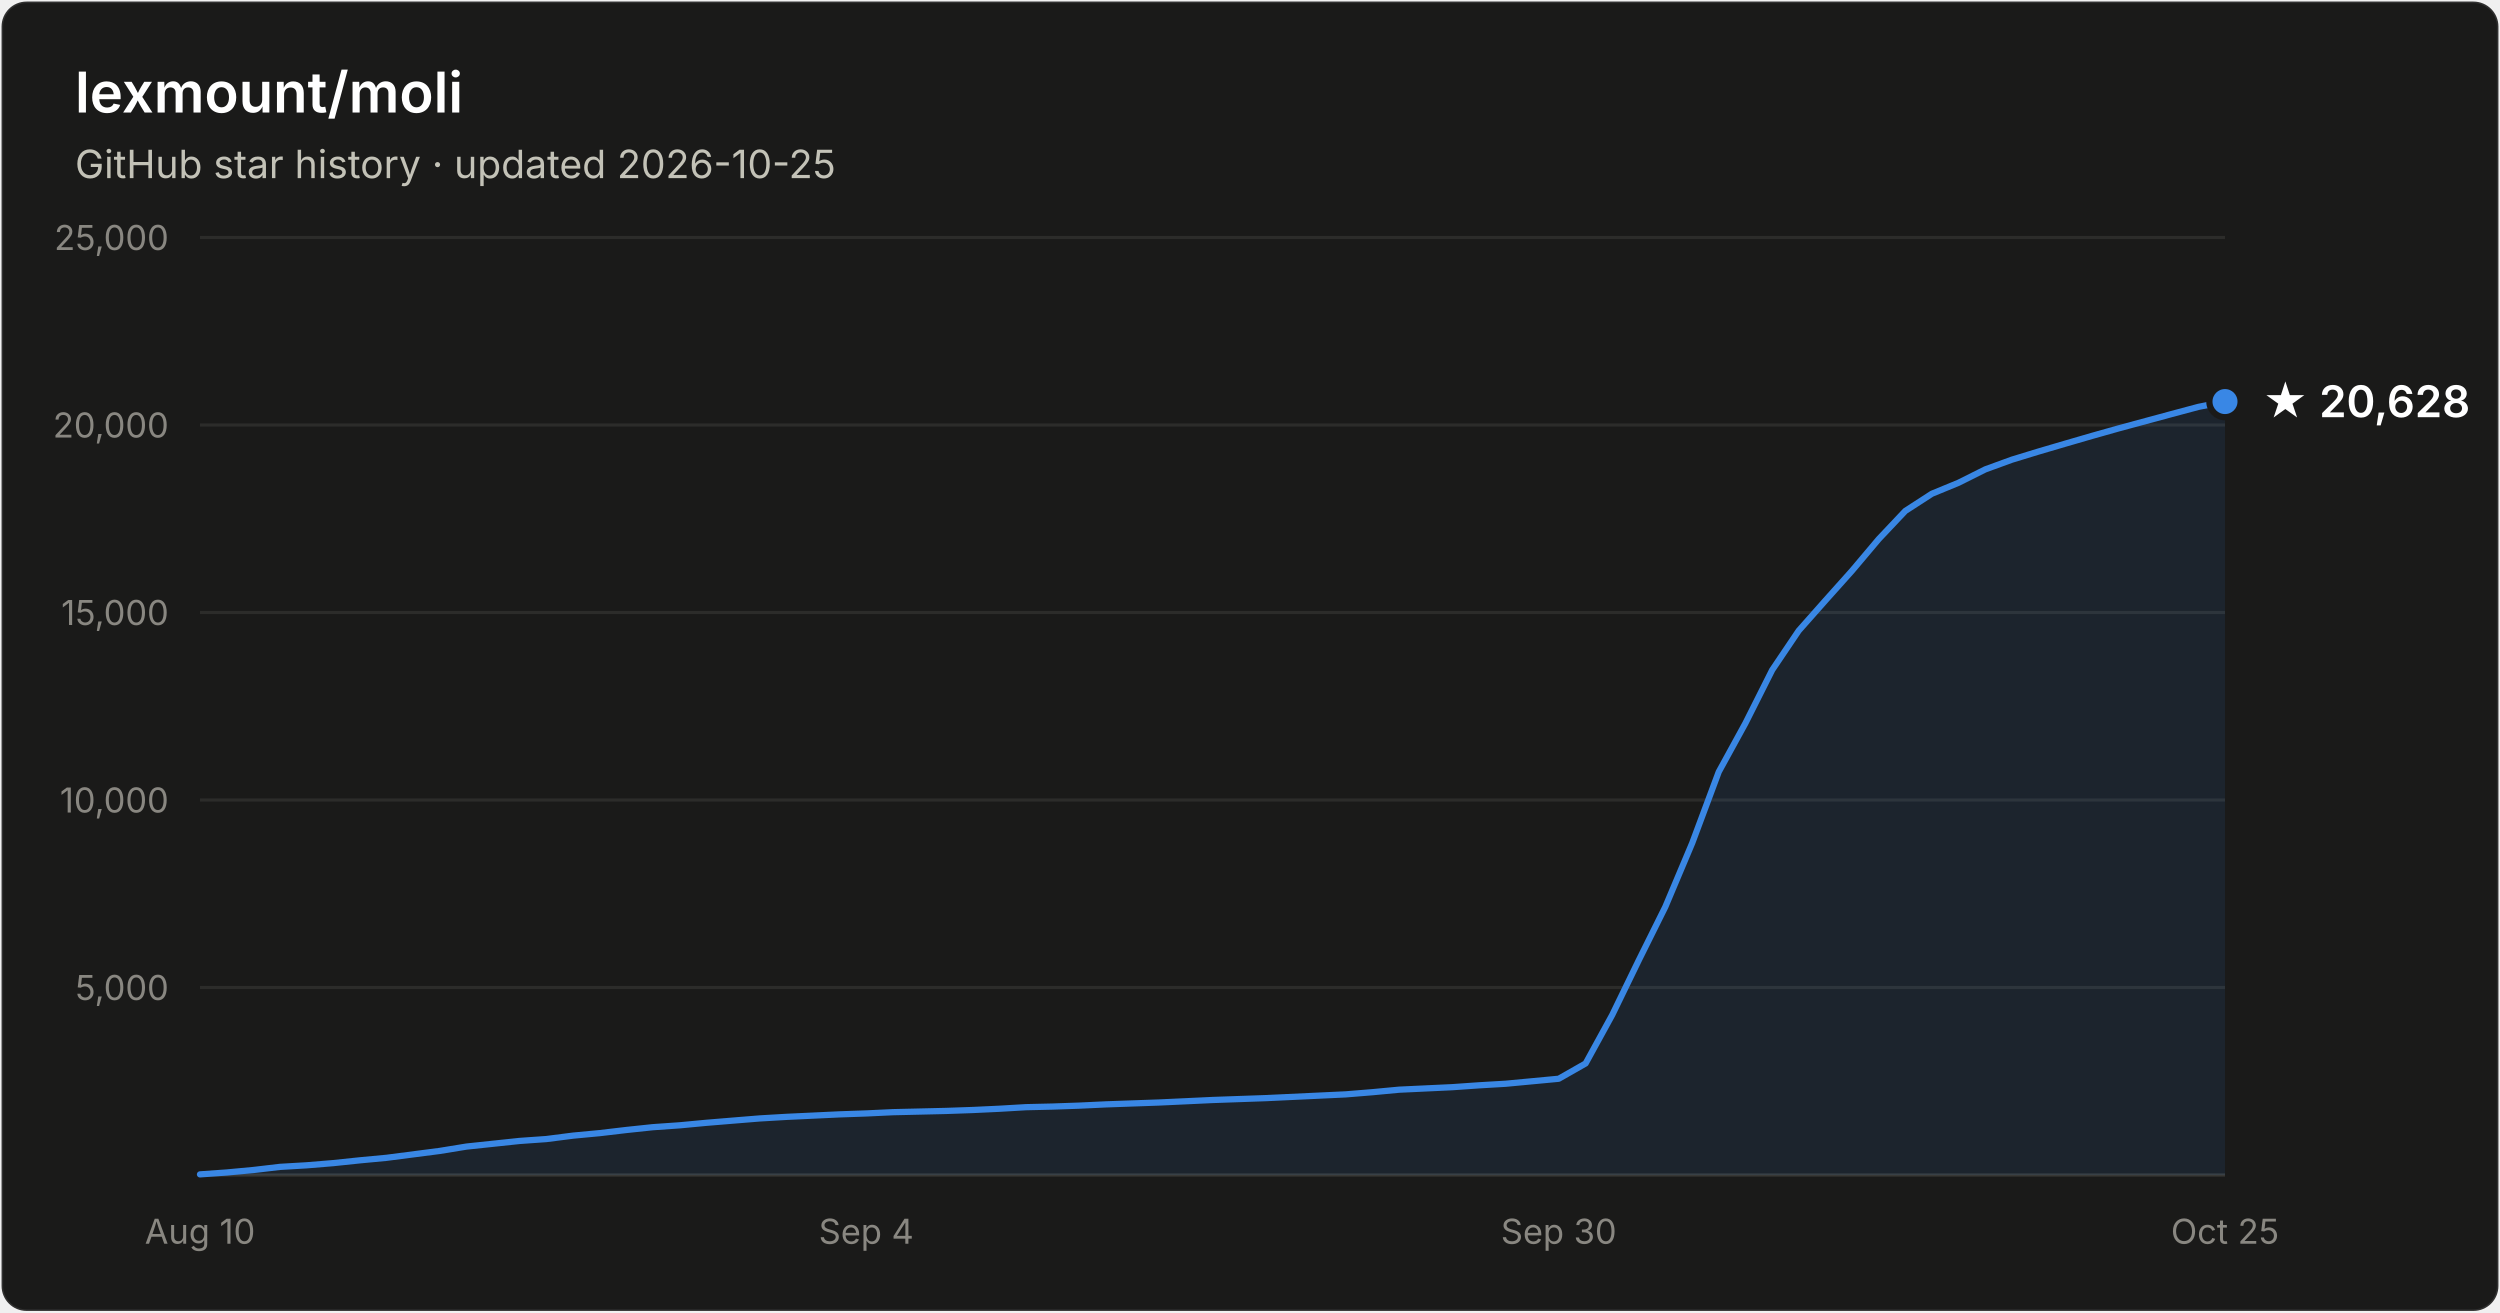
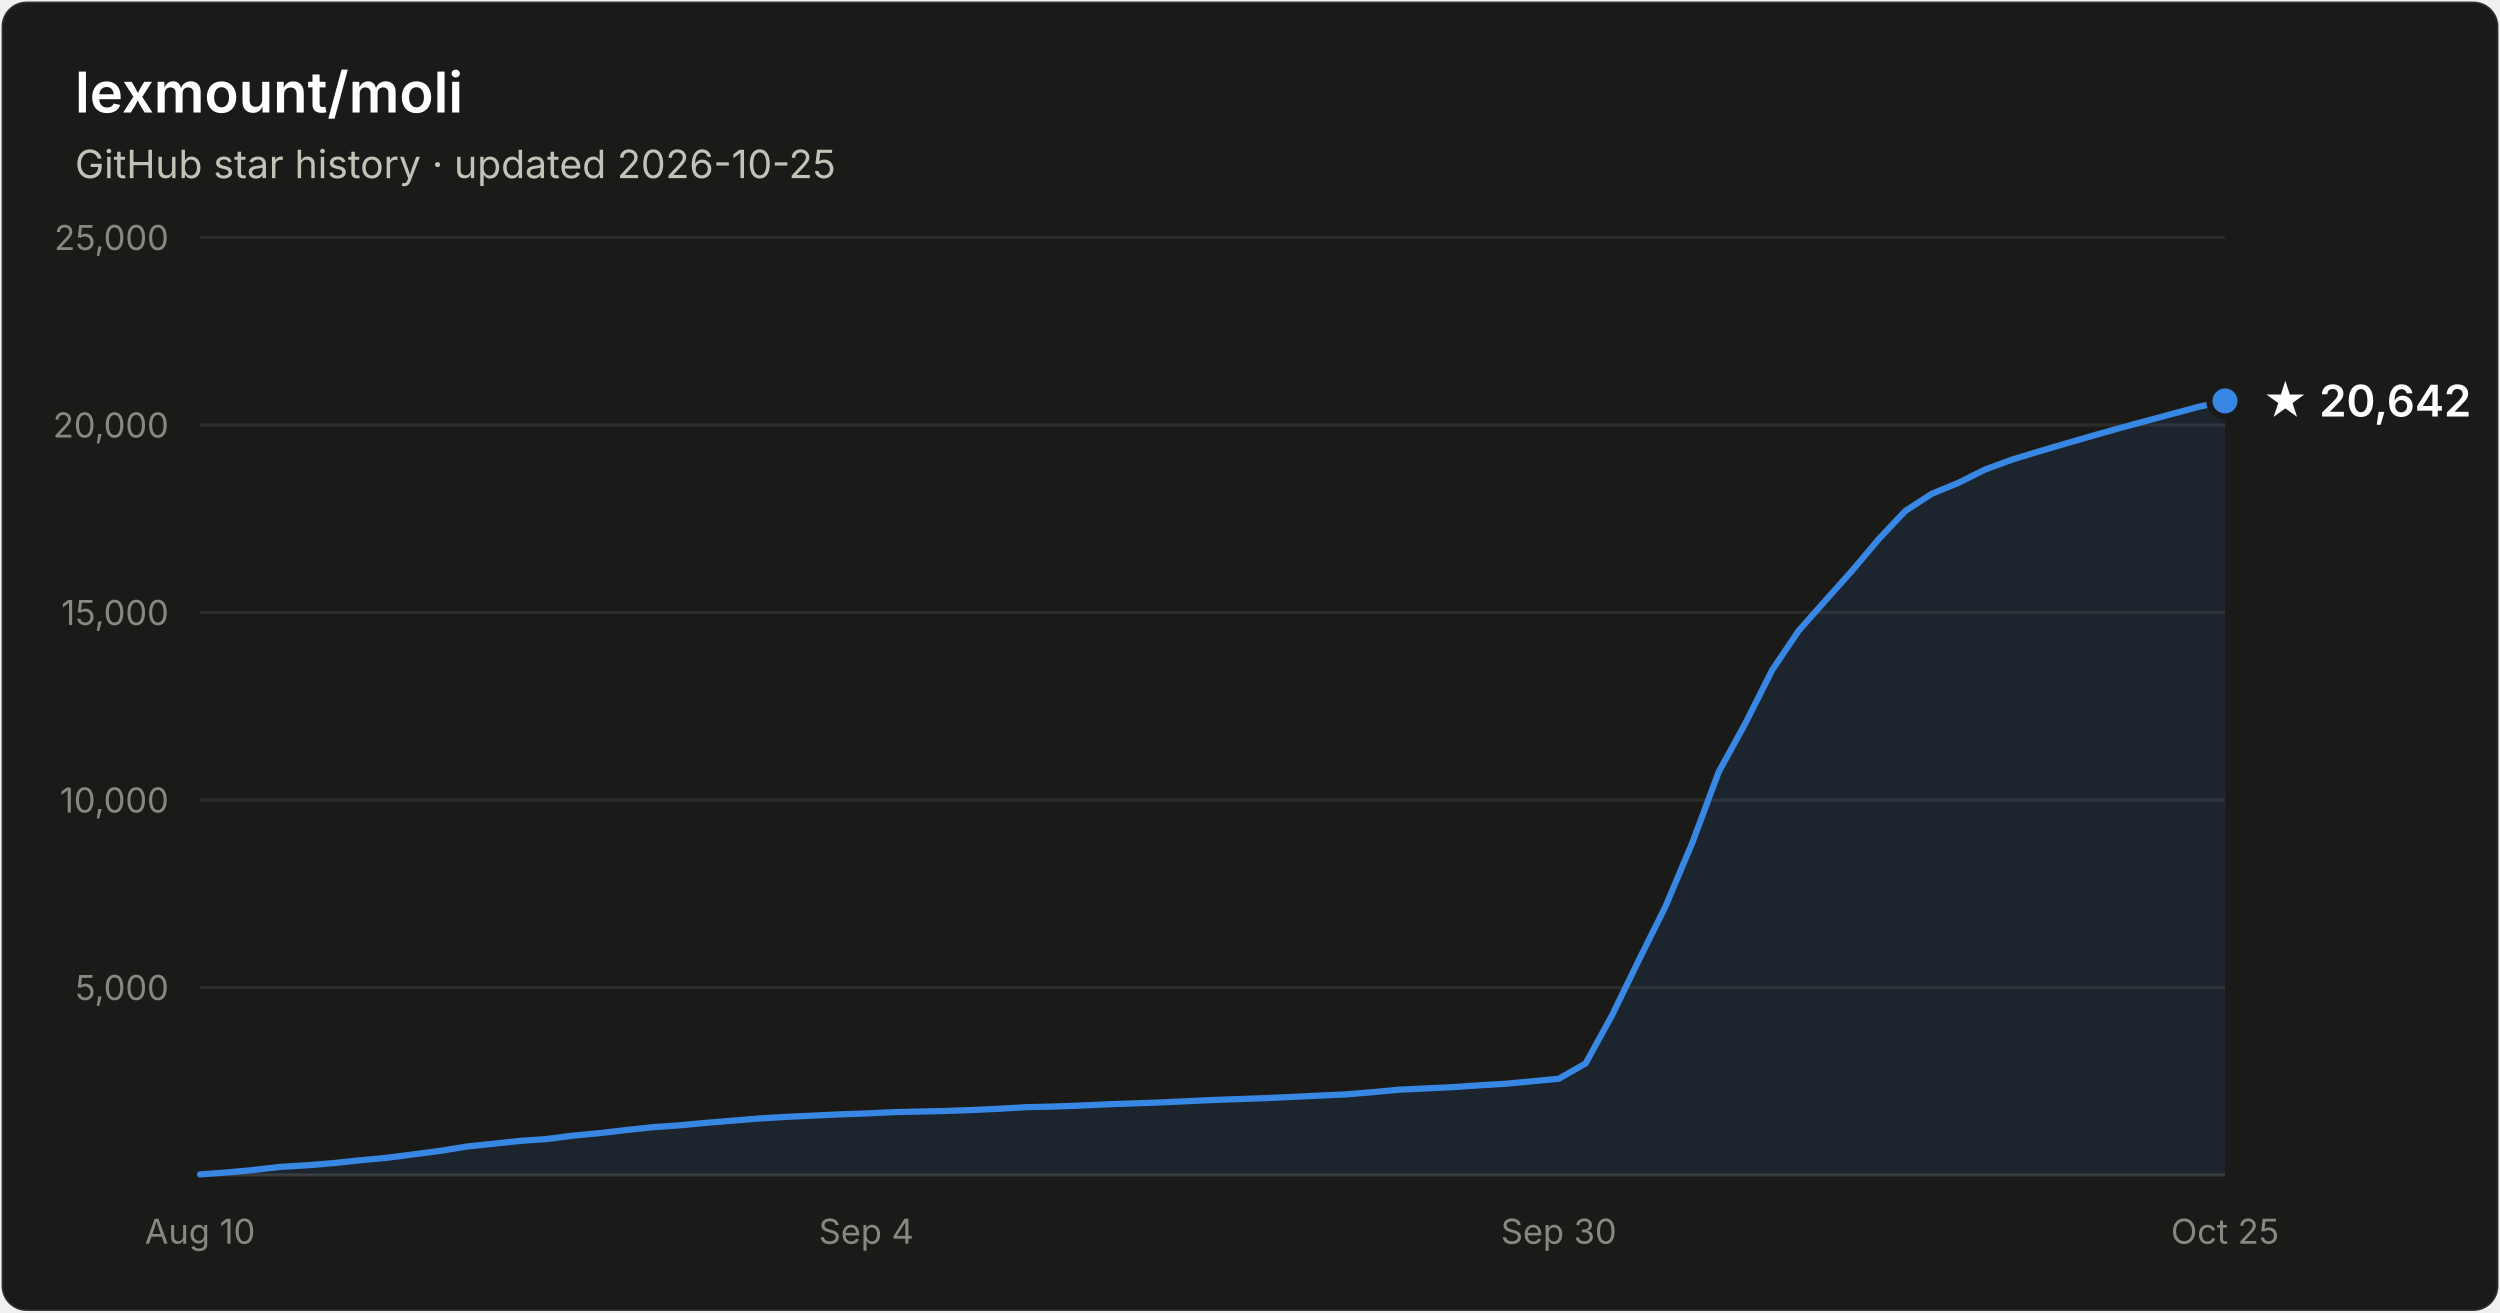
- <svg xmlns="http://www.w3.org/2000/svg" width="800" height="420" viewBox="0 0 800 420" font-family="system-ui, -apple-system, Segoe UI, sans-serif" role="img" aria-label="Star history of lexmount/moli: 20,628 stars as of 2026-10-25">
+ <svg xmlns="http://www.w3.org/2000/svg" width="800" height="420" viewBox="0 0 800 420" font-family="system-ui, -apple-system, Segoe UI, sans-serif" role="img" aria-label="Star history of lexmount/moli: 20,642 stars as of 2026-10-25">
  <rect x="0.5" y="0.5" width="799" height="419" rx="8" fill="#1a1a19" stroke="rgba(255,255,255,0.10)" />
  <text x="24" y="36" fill="#ffffff" font-size="18" font-weight="600">lexmount/moli</text>
  <text x="24" y="57" fill="#c3c2b7" font-size="12.5">GitHub star history · updated 2026-10-25</text>
  <line x1="64" y1="316.0" x2="712" y2="316.0" stroke="#2c2c2a" stroke-width="1" />
  <text x="54" y="320.0" text-anchor="end" fill="#898781" font-size="11" style="font-variant-numeric:tabular-nums">5,000</text>
  <line x1="64" y1="256.0" x2="712" y2="256.0" stroke="#2c2c2a" stroke-width="1" />
  <text x="54" y="260.0" text-anchor="end" fill="#898781" font-size="11" style="font-variant-numeric:tabular-nums">10,000</text>
  <line x1="64" y1="196.0" x2="712" y2="196.0" stroke="#2c2c2a" stroke-width="1" />
  <text x="54" y="200.0" text-anchor="end" fill="#898781" font-size="11" style="font-variant-numeric:tabular-nums">15,000</text>
  <line x1="64" y1="136.0" x2="712" y2="136.0" stroke="#2c2c2a" stroke-width="1" />
  <text x="54" y="140.0" text-anchor="end" fill="#898781" font-size="11" style="font-variant-numeric:tabular-nums">20,000</text>
  <line x1="64" y1="76.0" x2="712" y2="76.0" stroke="#2c2c2a" stroke-width="1" />
  <text x="54" y="80.0" text-anchor="end" fill="#898781" font-size="11" style="font-variant-numeric:tabular-nums">25,000</text>
  <line x1="64" y1="376" x2="712" y2="376" stroke="#383835" stroke-width="1" />
  <text x="64.0" y="398" text-anchor="middle" fill="#898781" font-size="11" style="font-variant-numeric:tabular-nums">Aug 10</text>
  <text x="277.2" y="398" text-anchor="middle" fill="#898781" font-size="11" style="font-variant-numeric:tabular-nums">Sep 4</text>
  <text x="498.8" y="398" text-anchor="middle" fill="#898781" font-size="11" style="font-variant-numeric:tabular-nums">Sep 30</text>
  <text x="712.0" y="398" text-anchor="middle" fill="#898781" font-size="11" style="font-variant-numeric:tabular-nums">Oct 25</text>
-   <path d="M64.0 375.8 L72.5 375.2 L81.1 374.4 L89.6 373.4 L98.1 372.9 L106.6 372.2 L115.2 371.3 L123.7 370.5 L132.2 369.4 L140.7 368.3 L149.3 366.9 L157.8 366.0 L166.3 365.1 L174.8 364.5 L183.4 363.4 L191.9 362.6 L200.4 361.6 L208.9 360.7 L217.5 360.1 L226.0 359.3 L234.5 358.6 L243.1 357.9 L251.6 357.4 L260.1 357.0 L268.6 356.6 L277.2 356.3 L285.7 355.9 L294.2 355.7 L302.7 355.5 L311.3 355.2 L319.8 354.8 L328.3 354.3 L336.8 354.1 L345.4 353.8 L353.9 353.4 L362.4 353.1 L370.9 352.8 L379.5 352.4 L388.0 352.0 L396.5 351.7 L405.1 351.4 L413.6 351.0 L422.1 350.6 L430.6 350.2 L439.2 349.5 L447.7 348.7 L456.2 348.3 L464.7 347.9 L473.3 347.3 L481.8 346.8 L490.3 346.0 L498.8 345.2 L507.4 340.3 L515.9 324.8 L524.4 307.3 L532.9 290.2 L541.5 269.8 L550.0 247.0 L558.5 231.5 L567.1 214.4 L575.6 201.8 L584.1 192.2 L592.6 182.7 L601.2 172.5 L609.7 163.5 L618.2 158.0 L626.7 154.5 L635.3 150.2 L643.8 147.1 L652.3 144.5 L660.8 142.0 L669.4 139.5 L677.9 137.1 L686.4 134.8 L694.9 132.5 L703.5 130.2 L712.0 128.5 L712.0 376 L64.0 376 Z" fill="#3987e5" fill-opacity="0.1" />
-   <path d="M64.0 375.8 L72.5 375.2 L81.1 374.4 L89.6 373.4 L98.1 372.9 L106.6 372.2 L115.2 371.3 L123.7 370.5 L132.2 369.4 L140.7 368.3 L149.3 366.9 L157.8 366.0 L166.3 365.1 L174.8 364.5 L183.4 363.4 L191.9 362.6 L200.4 361.6 L208.9 360.7 L217.5 360.1 L226.0 359.3 L234.5 358.6 L243.1 357.9 L251.6 357.4 L260.1 357.0 L268.6 356.6 L277.2 356.3 L285.7 355.9 L294.2 355.7 L302.7 355.5 L311.3 355.2 L319.8 354.8 L328.3 354.3 L336.8 354.1 L345.4 353.8 L353.9 353.4 L362.4 353.1 L370.9 352.8 L379.5 352.4 L388.0 352.0 L396.5 351.7 L405.1 351.4 L413.6 351.0 L422.1 350.6 L430.6 350.2 L439.2 349.5 L447.7 348.7 L456.2 348.3 L464.7 347.9 L473.3 347.3 L481.8 346.8 L490.3 346.0 L498.8 345.2 L507.4 340.3 L515.9 324.8 L524.4 307.3 L532.9 290.2 L541.5 269.8 L550.0 247.0 L558.5 231.5 L567.1 214.4 L575.6 201.8 L584.1 192.2 L592.6 182.7 L601.2 172.5 L609.7 163.5 L618.2 158.0 L626.7 154.5 L635.3 150.2 L643.8 147.1 L652.3 144.5 L660.8 142.0 L669.4 139.5 L677.9 137.1 L686.4 134.8 L694.9 132.5 L703.5 130.2 L712.0 128.5" fill="none" stroke="#3987e5" stroke-width="2" stroke-linejoin="round" stroke-linecap="round" />
-   <circle cx="712.0" cy="128.5" r="5" fill="#3987e5" stroke="#1a1a19" stroke-width="2" />
-   <text x="724.0" y="133.5" fill="#ffffff" font-size="14" font-weight="600">★ 20,628</text>
+   <path d="M64.0 375.8 L72.5 375.2 L81.1 374.4 L89.6 373.4 L98.1 372.9 L106.6 372.2 L115.2 371.3 L123.7 370.5 L132.2 369.4 L140.7 368.3 L149.3 366.9 L157.8 366.0 L166.3 365.1 L174.8 364.5 L183.4 363.4 L191.9 362.6 L200.4 361.6 L208.9 360.7 L217.5 360.1 L226.0 359.3 L234.5 358.6 L243.1 357.9 L251.6 357.4 L260.1 357.0 L268.6 356.6 L277.2 356.3 L285.7 355.9 L294.2 355.7 L302.7 355.5 L311.3 355.2 L319.8 354.8 L328.3 354.3 L336.8 354.1 L345.4 353.8 L353.9 353.4 L362.4 353.1 L370.9 352.8 L379.5 352.4 L388.0 352.0 L396.5 351.7 L405.1 351.4 L413.6 351.0 L422.1 350.6 L430.6 350.2 L439.2 349.5 L447.7 348.7 L456.2 348.3 L464.7 347.9 L473.3 347.3 L481.8 346.8 L490.3 346.0 L498.8 345.2 L507.4 340.3 L515.9 324.8 L524.4 307.3 L532.9 290.2 L541.5 269.8 L550.0 247.0 L558.5 231.5 L567.1 214.4 L575.6 201.8 L584.1 192.2 L592.6 182.7 L601.2 172.5 L609.7 163.5 L618.2 158.0 L626.7 154.5 L635.3 150.2 L643.8 147.1 L652.3 144.5 L660.8 142.0 L669.4 139.5 L677.9 137.1 L686.4 134.8 L694.9 132.5 L703.5 130.2 L712.0 128.3 L712.0 376 L64.0 376 Z" fill="#3987e5" fill-opacity="0.1" />
+   <path d="M64.0 375.8 L72.5 375.2 L81.1 374.4 L89.6 373.4 L98.1 372.9 L106.6 372.2 L115.2 371.3 L123.7 370.5 L132.2 369.4 L140.7 368.3 L149.3 366.9 L157.8 366.0 L166.3 365.1 L174.8 364.5 L183.4 363.4 L191.9 362.6 L200.4 361.6 L208.9 360.7 L217.5 360.1 L226.0 359.3 L234.5 358.6 L243.1 357.9 L251.6 357.4 L260.1 357.0 L268.6 356.6 L277.2 356.3 L285.7 355.9 L294.2 355.7 L302.7 355.5 L311.3 355.2 L319.8 354.8 L328.3 354.3 L336.8 354.1 L345.4 353.8 L353.9 353.4 L362.4 353.1 L370.9 352.8 L379.5 352.4 L388.0 352.0 L396.5 351.7 L405.1 351.4 L413.6 351.0 L422.1 350.6 L430.6 350.2 L439.2 349.5 L447.7 348.7 L456.2 348.3 L464.7 347.9 L473.3 347.3 L481.8 346.8 L490.3 346.0 L498.8 345.2 L507.4 340.3 L515.9 324.8 L524.4 307.3 L532.9 290.2 L541.5 269.8 L550.0 247.0 L558.5 231.5 L567.1 214.4 L575.6 201.8 L584.1 192.2 L592.6 182.7 L601.2 172.5 L609.7 163.5 L618.2 158.0 L626.7 154.5 L635.3 150.2 L643.8 147.1 L652.3 144.5 L660.8 142.0 L669.4 139.5 L677.9 137.1 L686.4 134.8 L694.9 132.5 L703.5 130.2 L712.0 128.3" fill="none" stroke="#3987e5" stroke-width="2" stroke-linejoin="round" stroke-linecap="round" />
+   <circle cx="712.0" cy="128.3" r="5" fill="#3987e5" stroke="#1a1a19" stroke-width="2" />
+   <text x="724.0" y="133.3" fill="#ffffff" font-size="14" font-weight="600">★ 20,642</text>
</svg>
